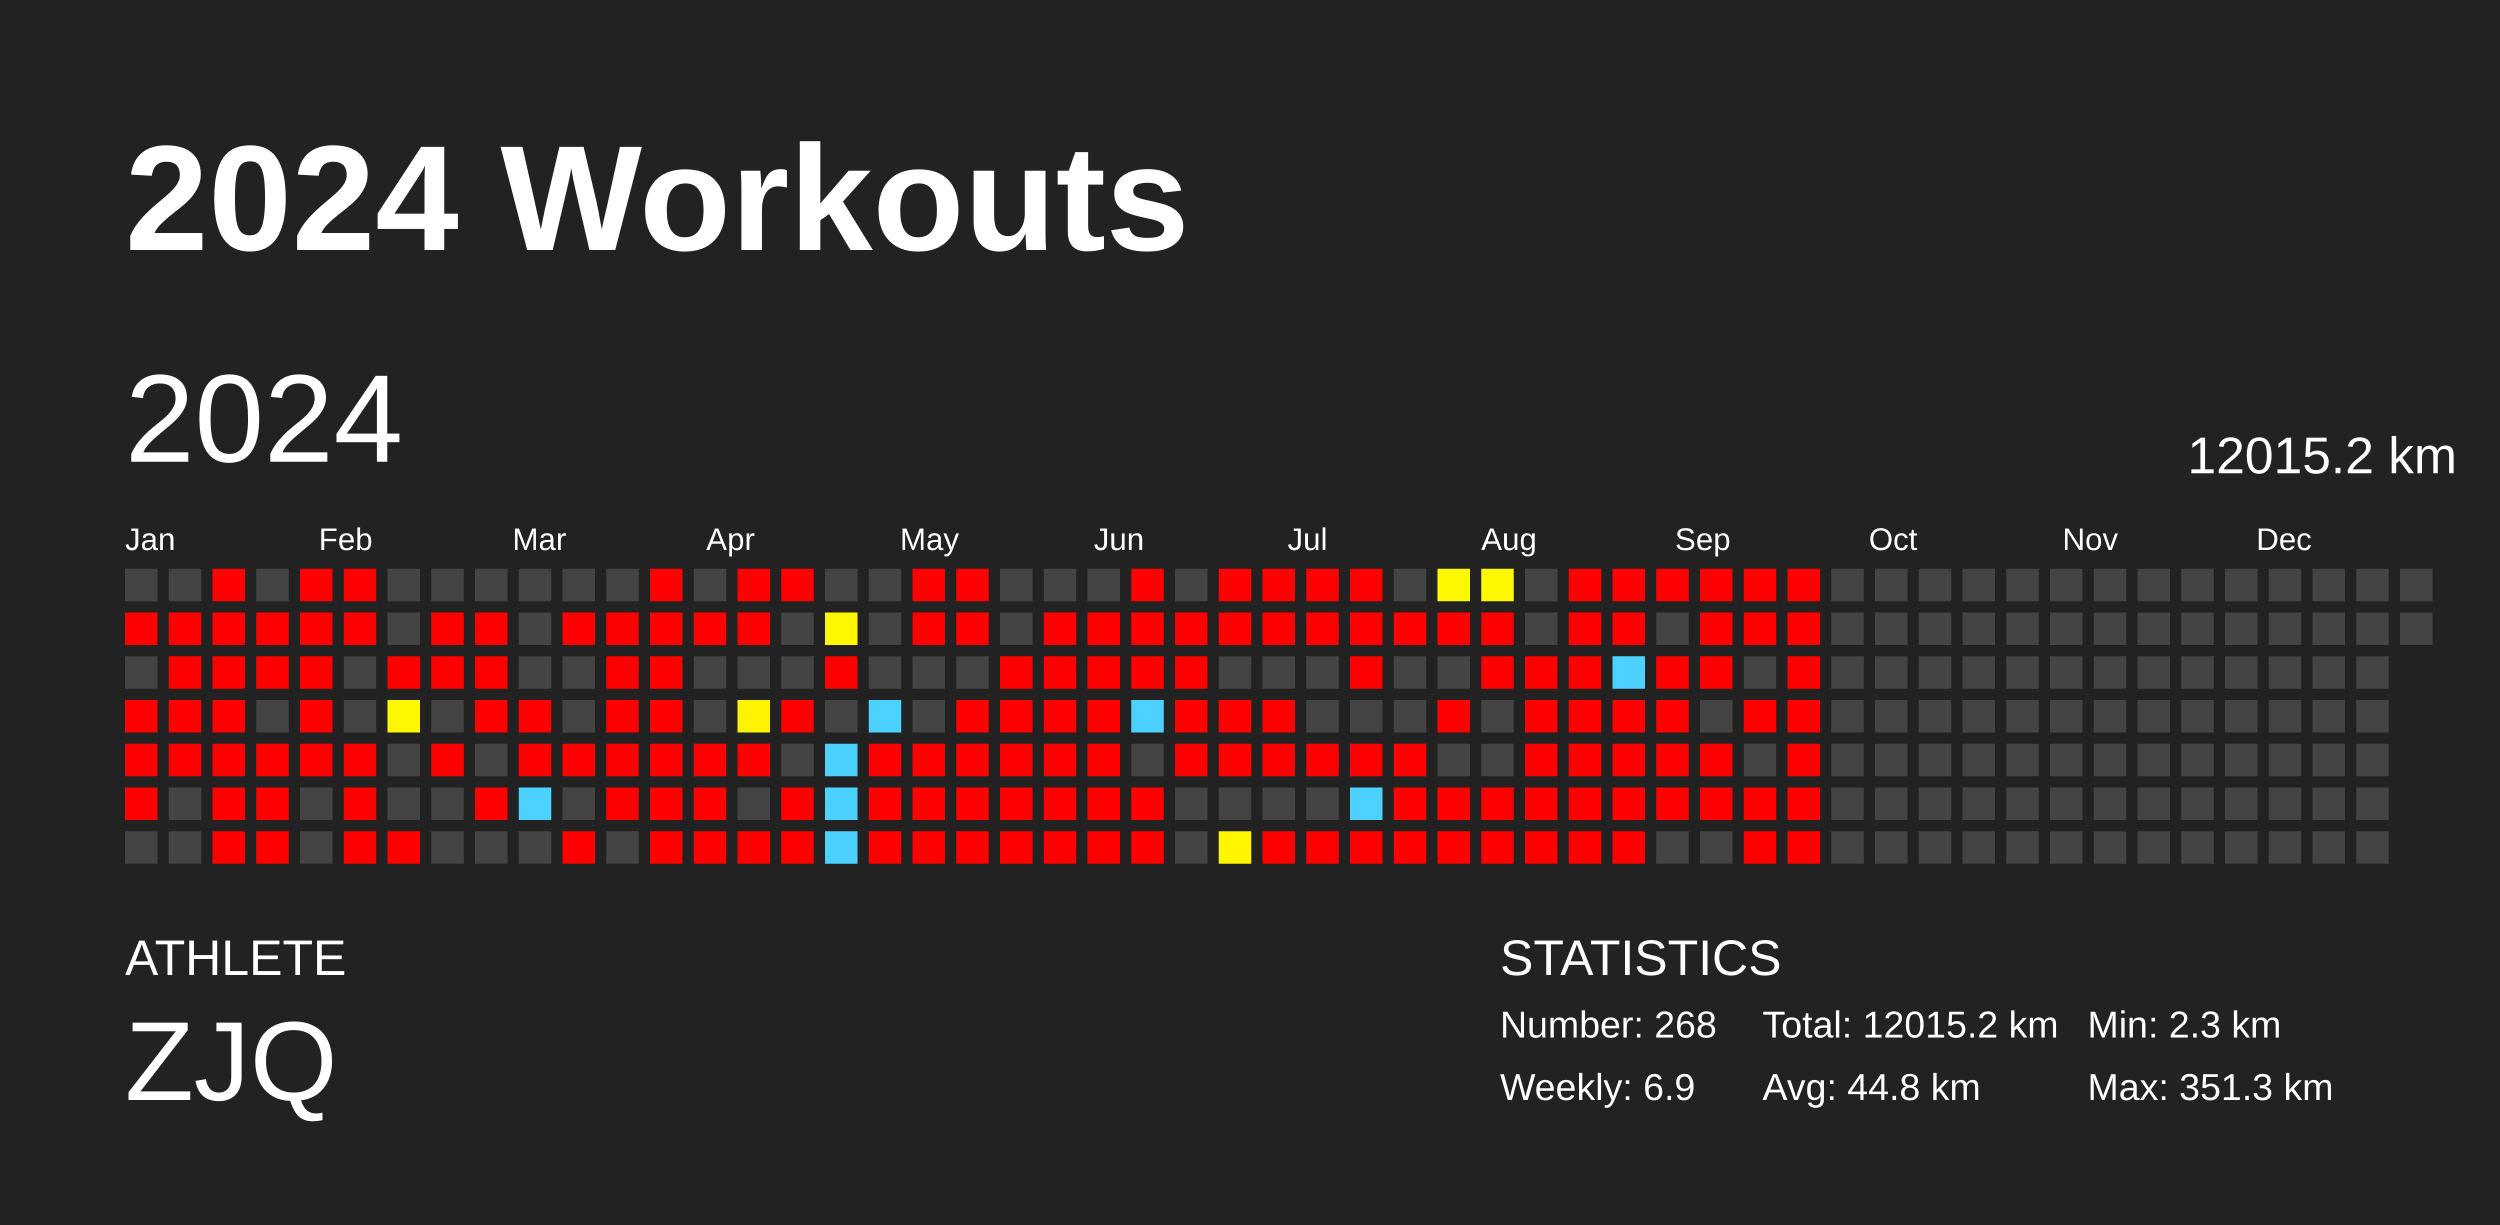
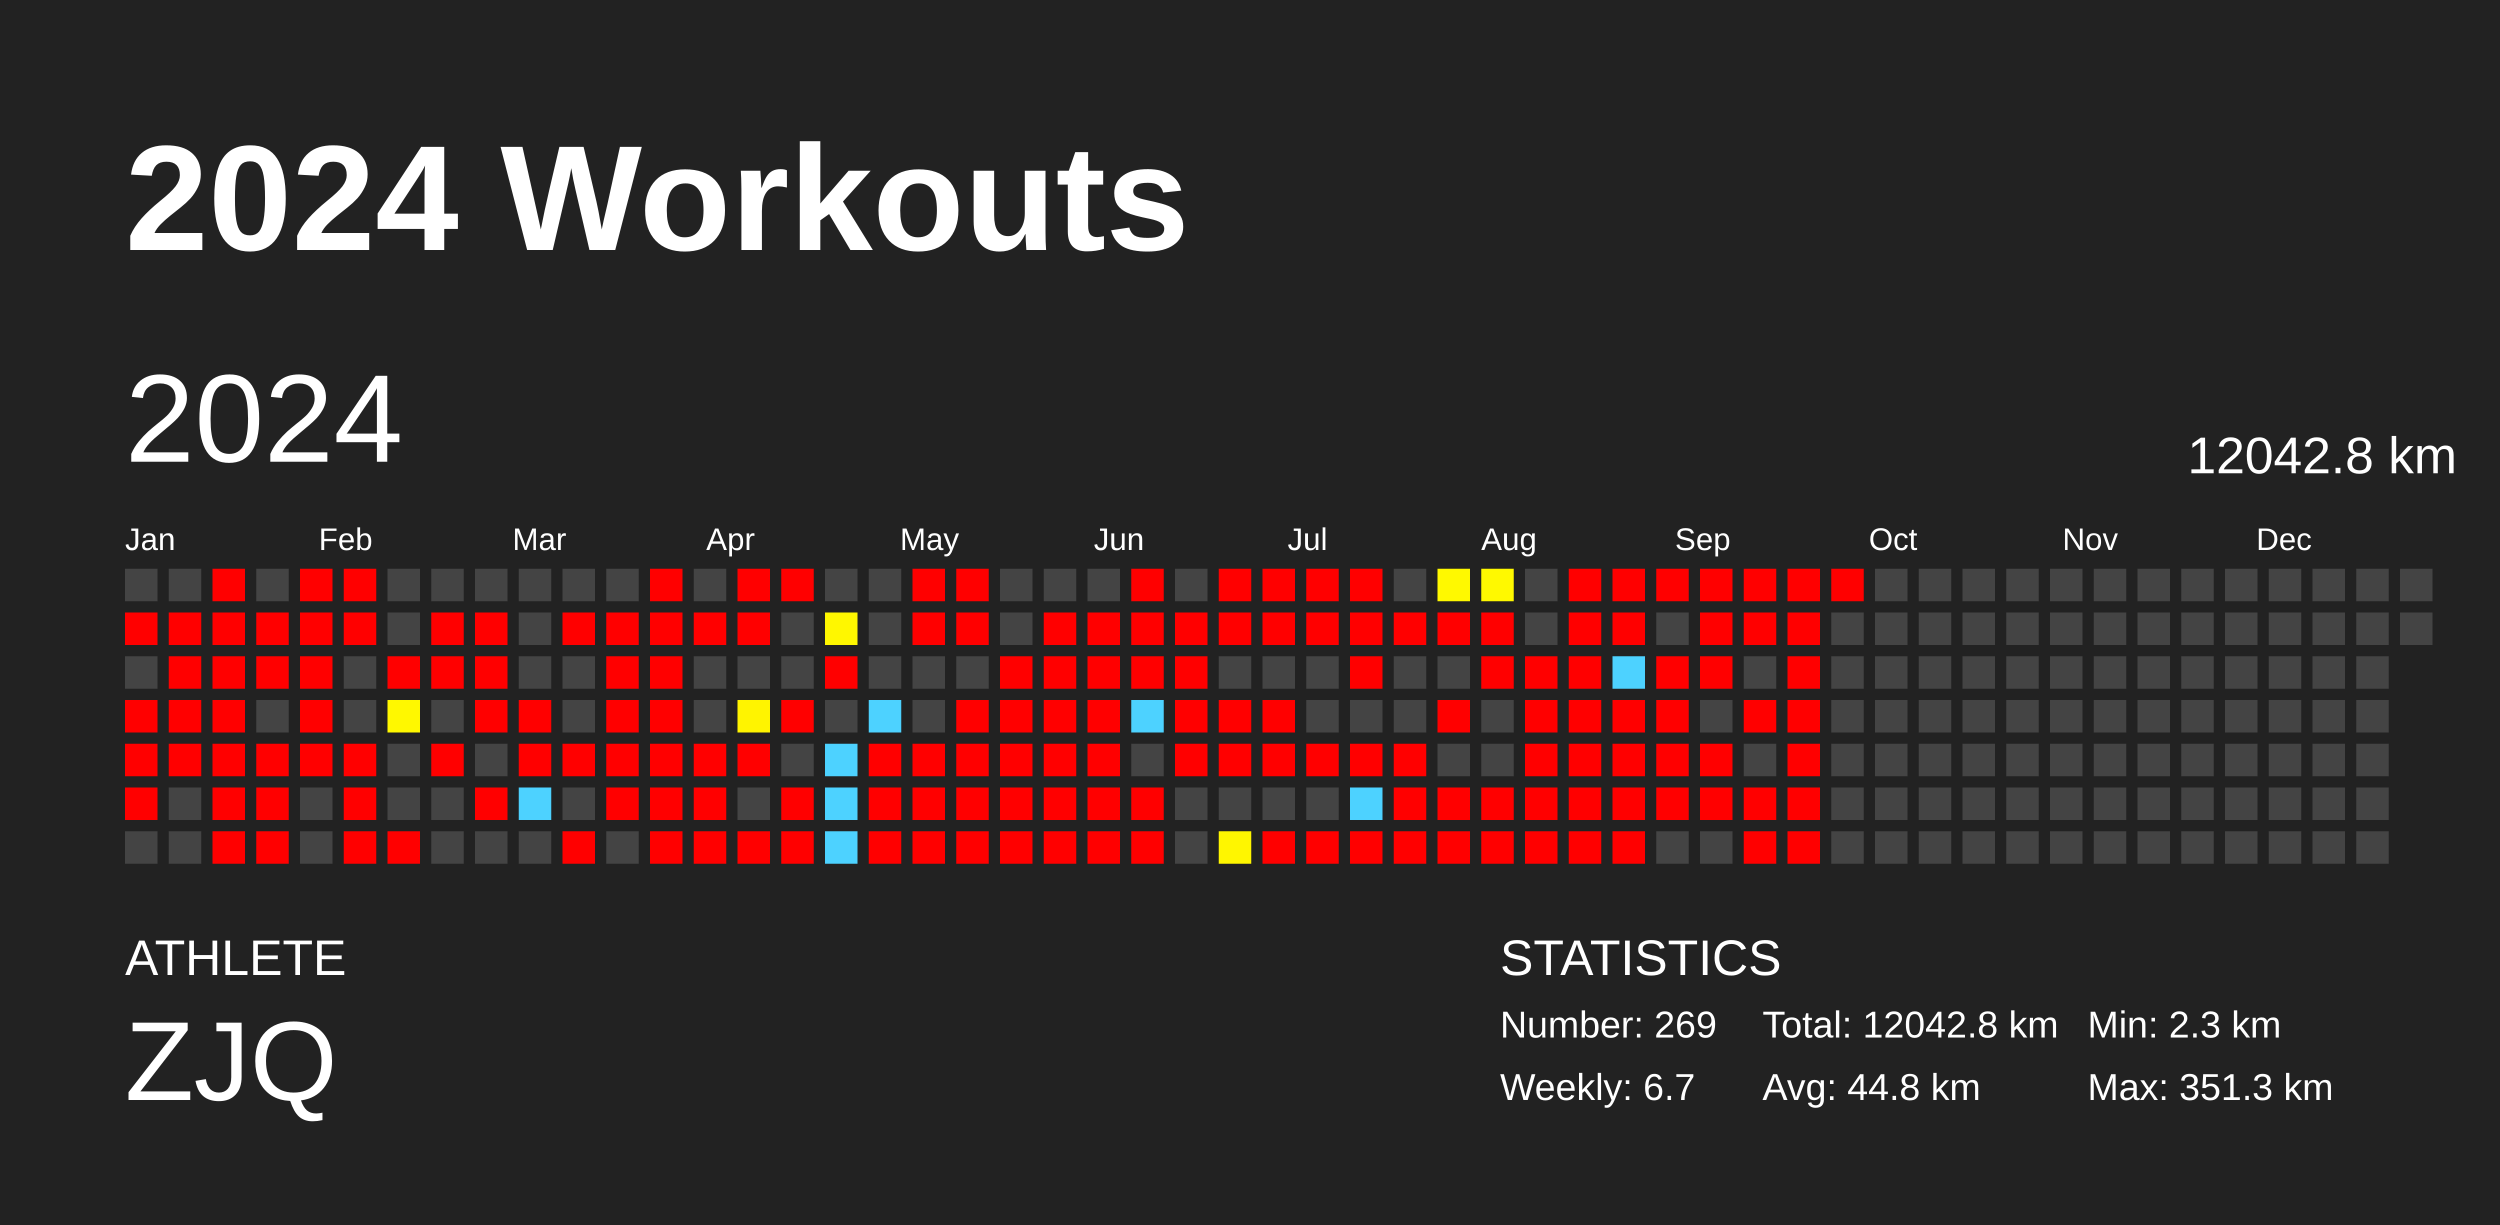
<svg xmlns="http://www.w3.org/2000/svg" baseProfile="full" height="98mm" version="1.1" viewBox="0,0,200,98" width="200mm">
  <defs />
  <rect fill="#222222" height="98" width="200" x="0" y="0" />
  <text fill="#FFFFFF" style="font-size:12px; font-family:Arial; font-weight:bold;" x="10" y="20">2024 Workouts</text>
  <text fill="#FFFFFF" style="font-size:4px; font-family:Arial" x="10" y="78">ATHLETE</text>
  <text fill="#FFFFFF" style="font-size:9px; font-family:Arial" x="10" y="88">ZJQ</text>
  <text fill="#FFFFFF" style="font-size:4px; font-family:Arial" x="120" y="78">STATISTICS</text>
-   <text fill="#FFFFFF" style="font-size:3px; font-family:Arial" x="120" y="83">Number: 268</text>
-   <text fill="#FFFFFF" style="font-size:3px; font-family:Arial" x="120" y="88">Weekly: 6.9</text>
-   <text fill="#FFFFFF" style="font-size:3px; font-family:Arial" x="141" y="83">Total: 12015.2 km</text>
+   <text fill="#FFFFFF" style="font-size:3px; font-family:Arial" x="120" y="83">Number: 269</text>
+   <text fill="#FFFFFF" style="font-size:3px; font-family:Arial" x="120" y="88">Weekly: 6.7</text>
+   <text fill="#FFFFFF" style="font-size:3px; font-family:Arial" x="141" y="83">Total: 12042.8 km</text>
  <text fill="#FFFFFF" style="font-size:3px; font-family:Arial" x="141" y="88">Avg: 44.8 km</text>
  <text fill="#FFFFFF" style="font-size:3px; font-family:Arial" x="167" y="83">Min: 2.3 km</text>
  <text fill="#FFFFFF" style="font-size:3px; font-family:Arial" x="167" y="88">Max: 351.3 km</text>
  <text dominant-baseline="hanging" fill="#FFFFFF" style="font-size:10.0px; font-family:Arial;" x="10" y="30">2024</text>
-   <text dominant-baseline="hanging" fill="#FFFFFF" style="font-size:4.125px; font-family:Arial;" x="175" y="35">12015.2 km</text>
+   <text dominant-baseline="hanging" fill="#FFFFFF" style="font-size:4.125px; font-family:Arial;" x="175" y="35">12042.8 km</text>
  <text fill="#FFFFFF" style="font-size:2.5px; font-family:Arial" x="10.0" y="44">Jan</text>
  <text fill="#FFFFFF" style="font-size:2.5px; font-family:Arial" x="25.5" y="44">Feb</text>
  <text fill="#FFFFFF" style="font-size:2.5px; font-family:Arial" x="41.0" y="44">Mar</text>
  <text fill="#FFFFFF" style="font-size:2.5px; font-family:Arial" x="56.5" y="44">Apr</text>
  <text fill="#FFFFFF" style="font-size:2.5px; font-family:Arial" x="72.0" y="44">May</text>
  <text fill="#FFFFFF" style="font-size:2.5px; font-family:Arial" x="87.5" y="44">Jun</text>
  <text fill="#FFFFFF" style="font-size:2.5px; font-family:Arial" x="103.0" y="44">Jul</text>
  <text fill="#FFFFFF" style="font-size:2.5px; font-family:Arial" x="118.5" y="44">Aug</text>
  <text fill="#FFFFFF" style="font-size:2.5px; font-family:Arial" x="134.0" y="44">Sep</text>
  <text fill="#FFFFFF" style="font-size:2.5px; font-family:Arial" x="149.5" y="44">Oct</text>
  <text fill="#FFFFFF" style="font-size:2.5px; font-family:Arial" x="165.0" y="44">Nov</text>
  <text fill="#FFFFFF" style="font-size:2.5px; font-family:Arial" x="180.5" y="44">Dec</text>
  <rect fill="#444444" height="2.6" width="2.6" x="10.0" y="45.5" />
  <rect fill="red" height="2.6" width="2.6" x="10.0" y="49.0" />
  <rect fill="#444444" height="2.6" width="2.6" x="10.0" y="52.5" />
  <rect fill="red" height="2.6" width="2.6" x="10.0" y="56.0" />
  <rect fill="red" height="2.6" width="2.6" x="10.0" y="59.5" />
  <rect fill="red" height="2.6" width="2.6" x="10.0" y="63.0" />
  <rect fill="#444444" height="2.6" width="2.6" x="10.0" y="66.5" />
  <rect fill="#444444" height="2.6" width="2.6" x="13.5" y="45.5" />
  <rect fill="red" height="2.6" width="2.6" x="13.5" y="49.0" />
  <rect fill="red" height="2.6" width="2.6" x="13.5" y="52.5" />
  <rect fill="red" height="2.6" width="2.6" x="13.5" y="56.0" />
  <rect fill="red" height="2.6" width="2.6" x="13.5" y="59.5" />
  <rect fill="#444444" height="2.6" width="2.6" x="13.5" y="63.0" />
  <rect fill="#444444" height="2.6" width="2.6" x="13.5" y="66.5" />
  <rect fill="red" height="2.6" width="2.6" x="17.0" y="45.5" />
  <rect fill="red" height="2.6" width="2.6" x="17.0" y="49.0" />
  <rect fill="red" height="2.6" width="2.6" x="17.0" y="52.5" />
  <rect fill="red" height="2.6" width="2.6" x="17.0" y="56.0" />
  <rect fill="red" height="2.6" width="2.6" x="17.0" y="59.5" />
  <rect fill="red" height="2.6" width="2.6" x="17.0" y="63.0" />
  <rect fill="red" height="2.6" width="2.6" x="17.0" y="66.5" />
  <rect fill="#444444" height="2.6" width="2.6" x="20.5" y="45.5" />
  <rect fill="red" height="2.6" width="2.6" x="20.5" y="49.0" />
  <rect fill="red" height="2.6" width="2.6" x="20.5" y="52.5" />
  <rect fill="#444444" height="2.6" width="2.6" x="20.5" y="56.0" />
  <rect fill="red" height="2.6" width="2.6" x="20.5" y="59.5" />
  <rect fill="red" height="2.6" width="2.6" x="20.5" y="63.0" />
  <rect fill="red" height="2.6" width="2.6" x="20.5" y="66.5" />
  <rect fill="red" height="2.6" width="2.6" x="24.0" y="45.5" />
  <rect fill="red" height="2.6" width="2.6" x="24.0" y="49.0" />
  <rect fill="red" height="2.6" width="2.6" x="24.0" y="52.5" />
  <rect fill="red" height="2.6" width="2.6" x="24.0" y="56.0" />
  <rect fill="red" height="2.6" width="2.6" x="24.0" y="59.5" />
  <rect fill="#444444" height="2.6" width="2.6" x="24.0" y="63.0" />
  <rect fill="#444444" height="2.6" width="2.6" x="24.0" y="66.5" />
  <rect fill="red" height="2.6" width="2.6" x="27.5" y="45.5" />
  <rect fill="red" height="2.6" width="2.6" x="27.5" y="49.0" />
  <rect fill="#444444" height="2.6" width="2.6" x="27.5" y="52.5" />
  <rect fill="#444444" height="2.6" width="2.6" x="27.5" y="56.0" />
  <rect fill="red" height="2.6" width="2.6" x="27.5" y="59.5" />
  <rect fill="red" height="2.6" width="2.6" x="27.5" y="63.0" />
  <rect fill="red" height="2.6" width="2.6" x="27.5" y="66.5" />
  <rect fill="#444444" height="2.6" width="2.6" x="31.0" y="45.5" />
  <rect fill="#444444" height="2.6" width="2.6" x="31.0" y="49.0" />
  <rect fill="red" height="2.6" width="2.6" x="31.0" y="52.5" />
  <rect fill="#fff800" height="2.6" width="2.6" x="31.0" y="56.0" />
  <rect fill="#444444" height="2.6" width="2.6" x="31.0" y="59.5" />
  <rect fill="#444444" height="2.6" width="2.6" x="31.0" y="63.0" />
  <rect fill="red" height="2.6" width="2.6" x="31.0" y="66.5" />
  <rect fill="#444444" height="2.6" width="2.6" x="34.5" y="45.5" />
  <rect fill="red" height="2.6" width="2.6" x="34.5" y="49.0" />
  <rect fill="red" height="2.6" width="2.6" x="34.5" y="52.5" />
  <rect fill="#444444" height="2.6" width="2.6" x="34.5" y="56.0" />
  <rect fill="red" height="2.6" width="2.6" x="34.5" y="59.5" />
  <rect fill="#444444" height="2.6" width="2.6" x="34.5" y="63.0" />
  <rect fill="#444444" height="2.6" width="2.6" x="34.5" y="66.5" />
  <rect fill="#444444" height="2.6" width="2.6" x="38.0" y="45.5" />
  <rect fill="red" height="2.6" width="2.6" x="38.0" y="49.0" />
  <rect fill="red" height="2.6" width="2.6" x="38.0" y="52.5" />
  <rect fill="red" height="2.6" width="2.6" x="38.0" y="56.0" />
  <rect fill="#444444" height="2.6" width="2.6" x="38.0" y="59.5" />
  <rect fill="red" height="2.6" width="2.6" x="38.0" y="63.0" />
  <rect fill="#444444" height="2.6" width="2.6" x="38.0" y="66.5" />
  <rect fill="#444444" height="2.6" width="2.6" x="41.5" y="45.5" />
  <rect fill="#444444" height="2.6" width="2.6" x="41.5" y="49.0" />
  <rect fill="#444444" height="2.6" width="2.6" x="41.5" y="52.5" />
  <rect fill="red" height="2.6" width="2.6" x="41.5" y="56.0" />
  <rect fill="red" height="2.6" width="2.6" x="41.5" y="59.5" />
  <rect fill="#4dd2ff" height="2.6" width="2.6" x="41.5" y="63.0" />
  <rect fill="#444444" height="2.6" width="2.6" x="41.5" y="66.5" />
  <rect fill="#444444" height="2.6" width="2.6" x="45.0" y="45.5" />
  <rect fill="red" height="2.6" width="2.6" x="45.0" y="49.0" />
  <rect fill="#444444" height="2.6" width="2.6" x="45.0" y="52.5" />
  <rect fill="#444444" height="2.6" width="2.6" x="45.0" y="56.0" />
  <rect fill="red" height="2.6" width="2.6" x="45.0" y="59.5" />
  <rect fill="#444444" height="2.6" width="2.6" x="45.0" y="63.0" />
  <rect fill="red" height="2.6" width="2.6" x="45.0" y="66.5" />
  <rect fill="#444444" height="2.6" width="2.6" x="48.5" y="45.5" />
  <rect fill="red" height="2.6" width="2.6" x="48.5" y="49.0" />
  <rect fill="red" height="2.6" width="2.6" x="48.5" y="52.5" />
  <rect fill="red" height="2.6" width="2.6" x="48.5" y="56.0" />
  <rect fill="red" height="2.6" width="2.6" x="48.5" y="59.5" />
  <rect fill="red" height="2.6" width="2.6" x="48.5" y="63.0" />
  <rect fill="#444444" height="2.6" width="2.6" x="48.5" y="66.5" />
  <rect fill="red" height="2.6" width="2.6" x="52.0" y="45.5" />
  <rect fill="red" height="2.6" width="2.6" x="52.0" y="49.0" />
  <rect fill="red" height="2.6" width="2.6" x="52.0" y="52.5" />
  <rect fill="red" height="2.6" width="2.6" x="52.0" y="56.0" />
  <rect fill="red" height="2.6" width="2.6" x="52.0" y="59.5" />
  <rect fill="red" height="2.6" width="2.6" x="52.0" y="63.0" />
  <rect fill="red" height="2.6" width="2.6" x="52.0" y="66.5" />
  <rect fill="#444444" height="2.6" width="2.6" x="55.5" y="45.5" />
  <rect fill="red" height="2.6" width="2.6" x="55.5" y="49.0" />
  <rect fill="#444444" height="2.6" width="2.6" x="55.5" y="52.5" />
  <rect fill="#444444" height="2.6" width="2.6" x="55.5" y="56.0" />
  <rect fill="red" height="2.6" width="2.6" x="55.5" y="59.5" />
  <rect fill="red" height="2.6" width="2.6" x="55.5" y="63.0" />
  <rect fill="red" height="2.6" width="2.6" x="55.5" y="66.5" />
  <rect fill="red" height="2.6" width="2.6" x="59.0" y="45.5" />
  <rect fill="red" height="2.6" width="2.6" x="59.0" y="49.0" />
  <rect fill="#444444" height="2.6" width="2.6" x="59.0" y="52.5" />
  <rect fill="#fff400" height="2.6" width="2.6" x="59.0" y="56.0" />
  <rect fill="red" height="2.6" width="2.6" x="59.0" y="59.5" />
  <rect fill="#444444" height="2.6" width="2.6" x="59.0" y="63.0" />
  <rect fill="red" height="2.6" width="2.6" x="59.0" y="66.5" />
  <rect fill="red" height="2.6" width="2.6" x="62.5" y="45.5" />
  <rect fill="#444444" height="2.6" width="2.6" x="62.5" y="49.0" />
  <rect fill="#444444" height="2.6" width="2.6" x="62.5" y="52.5" />
  <rect fill="red" height="2.6" width="2.6" x="62.5" y="56.0" />
  <rect fill="#444444" height="2.6" width="2.6" x="62.5" y="59.5" />
  <rect fill="red" height="2.6" width="2.6" x="62.5" y="63.0" />
  <rect fill="red" height="2.6" width="2.6" x="62.5" y="66.5" />
  <rect fill="#444444" height="2.6" width="2.6" x="66.0" y="45.5" />
  <rect fill="#fff700" height="2.6" width="2.6" x="66.0" y="49.0" />
  <rect fill="red" height="2.6" width="2.6" x="66.0" y="52.5" />
  <rect fill="#444444" height="2.6" width="2.6" x="66.0" y="56.0" />
  <rect fill="#4dd2ff" height="2.6" width="2.6" x="66.0" y="59.5" />
  <rect fill="#4dd2ff" height="2.6" width="2.6" x="66.0" y="63.0" />
  <rect fill="#4dd2ff" height="2.6" width="2.6" x="66.0" y="66.5" />
  <rect fill="#444444" height="2.6" width="2.6" x="69.5" y="45.5" />
  <rect fill="#444444" height="2.6" width="2.6" x="69.5" y="49.0" />
  <rect fill="#444444" height="2.6" width="2.6" x="69.5" y="52.5" />
  <rect fill="#4dd2ff" height="2.6" width="2.6" x="69.5" y="56.0" />
  <rect fill="red" height="2.6" width="2.6" x="69.5" y="59.5" />
  <rect fill="red" height="2.6" width="2.6" x="69.5" y="63.0" />
  <rect fill="red" height="2.6" width="2.6" x="69.5" y="66.5" />
  <rect fill="red" height="2.6" width="2.6" x="73.0" y="45.5" />
  <rect fill="red" height="2.6" width="2.6" x="73.0" y="49.0" />
  <rect fill="#444444" height="2.6" width="2.6" x="73.0" y="52.5" />
  <rect fill="#444444" height="2.6" width="2.6" x="73.0" y="56.0" />
  <rect fill="red" height="2.6" width="2.6" x="73.0" y="59.5" />
  <rect fill="red" height="2.6" width="2.6" x="73.0" y="63.0" />
  <rect fill="red" height="2.6" width="2.6" x="73.0" y="66.5" />
  <rect fill="red" height="2.6" width="2.6" x="76.5" y="45.5" />
  <rect fill="red" height="2.6" width="2.6" x="76.5" y="49.0" />
  <rect fill="#444444" height="2.6" width="2.6" x="76.5" y="52.5" />
  <rect fill="red" height="2.6" width="2.6" x="76.5" y="56.0" />
  <rect fill="red" height="2.6" width="2.6" x="76.5" y="59.5" />
  <rect fill="red" height="2.6" width="2.6" x="76.5" y="63.0" />
  <rect fill="red" height="2.6" width="2.6" x="76.5" y="66.5" />
  <rect fill="#444444" height="2.6" width="2.6" x="80.0" y="45.5" />
  <rect fill="#444444" height="2.6" width="2.6" x="80.0" y="49.0" />
  <rect fill="red" height="2.6" width="2.6" x="80.0" y="52.5" />
  <rect fill="red" height="2.6" width="2.6" x="80.0" y="56.0" />
  <rect fill="red" height="2.6" width="2.6" x="80.0" y="59.5" />
  <rect fill="red" height="2.6" width="2.6" x="80.0" y="63.0" />
  <rect fill="red" height="2.6" width="2.6" x="80.0" y="66.5" />
  <rect fill="#444444" height="2.6" width="2.6" x="83.5" y="45.5" />
  <rect fill="red" height="2.6" width="2.6" x="83.5" y="49.0" />
  <rect fill="red" height="2.6" width="2.6" x="83.5" y="52.5" />
  <rect fill="red" height="2.6" width="2.6" x="83.5" y="56.0" />
  <rect fill="red" height="2.6" width="2.6" x="83.5" y="59.5" />
  <rect fill="red" height="2.6" width="2.6" x="83.5" y="63.0" />
  <rect fill="red" height="2.6" width="2.6" x="83.5" y="66.5" />
  <rect fill="#444444" height="2.6" width="2.6" x="87.0" y="45.5" />
  <rect fill="red" height="2.6" width="2.6" x="87.0" y="49.0" />
  <rect fill="red" height="2.6" width="2.6" x="87.0" y="52.5" />
  <rect fill="red" height="2.6" width="2.6" x="87.0" y="56.0" />
  <rect fill="red" height="2.6" width="2.6" x="87.0" y="59.5" />
  <rect fill="red" height="2.6" width="2.6" x="87.0" y="63.0" />
  <rect fill="red" height="2.6" width="2.6" x="87.0" y="66.5" />
  <rect fill="red" height="2.6" width="2.6" x="90.5" y="45.5" />
  <rect fill="red" height="2.6" width="2.6" x="90.5" y="49.0" />
  <rect fill="red" height="2.6" width="2.6" x="90.5" y="52.5" />
  <rect fill="#4dd2ff" height="2.6" width="2.6" x="90.5" y="56.0" />
  <rect fill="#444444" height="2.6" width="2.6" x="90.5" y="59.5" />
  <rect fill="red" height="2.6" width="2.6" x="90.5" y="63.0" />
  <rect fill="red" height="2.6" width="2.6" x="90.5" y="66.5" />
  <rect fill="#444444" height="2.6" width="2.6" x="94.0" y="45.5" />
  <rect fill="red" height="2.6" width="2.6" x="94.0" y="49.0" />
  <rect fill="red" height="2.6" width="2.6" x="94.0" y="52.5" />
  <rect fill="red" height="2.6" width="2.6" x="94.0" y="56.0" />
  <rect fill="red" height="2.6" width="2.6" x="94.0" y="59.5" />
  <rect fill="#444444" height="2.6" width="2.6" x="94.0" y="63.0" />
  <rect fill="#444444" height="2.6" width="2.6" x="94.0" y="66.5" />
  <rect fill="red" height="2.6" width="2.6" x="97.5" y="45.5" />
  <rect fill="red" height="2.6" width="2.6" x="97.5" y="49.0" />
  <rect fill="#444444" height="2.6" width="2.6" x="97.5" y="52.5" />
  <rect fill="red" height="2.6" width="2.6" x="97.5" y="56.0" />
  <rect fill="red" height="2.6" width="2.6" x="97.5" y="59.5" />
  <rect fill="#444444" height="2.6" width="2.6" x="97.5" y="63.0" />
  <rect fill="#fff600" height="2.6" width="2.6" x="97.5" y="66.5" />
  <rect fill="red" height="2.6" width="2.6" x="101.0" y="45.5" />
  <rect fill="red" height="2.6" width="2.6" x="101.0" y="49.0" />
  <rect fill="#444444" height="2.6" width="2.6" x="101.0" y="52.5" />
  <rect fill="red" height="2.6" width="2.6" x="101.0" y="56.0" />
  <rect fill="red" height="2.6" width="2.6" x="101.0" y="59.5" />
  <rect fill="#444444" height="2.6" width="2.6" x="101.0" y="63.0" />
  <rect fill="red" height="2.6" width="2.6" x="101.0" y="66.5" />
  <rect fill="red" height="2.6" width="2.6" x="104.5" y="45.5" />
  <rect fill="red" height="2.6" width="2.6" x="104.5" y="49.0" />
  <rect fill="#444444" height="2.6" width="2.6" x="104.5" y="52.5" />
  <rect fill="#444444" height="2.6" width="2.6" x="104.5" y="56.0" />
  <rect fill="red" height="2.6" width="2.6" x="104.5" y="59.5" />
  <rect fill="#444444" height="2.6" width="2.6" x="104.5" y="63.0" />
  <rect fill="red" height="2.6" width="2.6" x="104.5" y="66.5" />
  <rect fill="red" height="2.6" width="2.6" x="108.0" y="45.5" />
  <rect fill="red" height="2.6" width="2.6" x="108.0" y="49.0" />
  <rect fill="red" height="2.6" width="2.6" x="108.0" y="52.5" />
  <rect fill="#444444" height="2.6" width="2.6" x="108.0" y="56.0" />
  <rect fill="red" height="2.6" width="2.6" x="108.0" y="59.5" />
  <rect fill="#4dd2ff" height="2.6" width="2.6" x="108.0" y="63.0" />
  <rect fill="red" height="2.6" width="2.6" x="108.0" y="66.5" />
  <rect fill="#444444" height="2.6" width="2.6" x="111.5" y="45.5" />
  <rect fill="red" height="2.6" width="2.6" x="111.5" y="49.0" />
  <rect fill="#444444" height="2.6" width="2.6" x="111.5" y="52.5" />
  <rect fill="#444444" height="2.6" width="2.6" x="111.5" y="56.0" />
  <rect fill="red" height="2.6" width="2.6" x="111.5" y="59.5" />
  <rect fill="red" height="2.6" width="2.6" x="111.5" y="63.0" />
  <rect fill="red" height="2.6" width="2.6" x="111.5" y="66.5" />
  <rect fill="#fff900" height="2.6" width="2.6" x="115.0" y="45.5" />
  <rect fill="red" height="2.6" width="2.6" x="115.0" y="49.0" />
  <rect fill="#444444" height="2.6" width="2.6" x="115.0" y="52.5" />
  <rect fill="red" height="2.6" width="2.6" x="115.0" y="56.0" />
  <rect fill="#444444" height="2.6" width="2.6" x="115.0" y="59.5" />
  <rect fill="red" height="2.6" width="2.6" x="115.0" y="63.0" />
  <rect fill="red" height="2.6" width="2.6" x="115.0" y="66.5" />
  <rect fill="#fff900" height="2.6" width="2.6" x="118.5" y="45.5" />
  <rect fill="red" height="2.6" width="2.6" x="118.5" y="49.0" />
  <rect fill="red" height="2.6" width="2.6" x="118.5" y="52.5" />
  <rect fill="#444444" height="2.6" width="2.6" x="118.5" y="56.0" />
  <rect fill="#444444" height="2.6" width="2.6" x="118.5" y="59.5" />
  <rect fill="red" height="2.6" width="2.6" x="118.5" y="63.0" />
  <rect fill="red" height="2.6" width="2.6" x="118.5" y="66.5" />
  <rect fill="#444444" height="2.6" width="2.6" x="122.0" y="45.5" />
  <rect fill="#444444" height="2.6" width="2.6" x="122.0" y="49.0" />
  <rect fill="red" height="2.6" width="2.6" x="122.0" y="52.5" />
  <rect fill="red" height="2.6" width="2.6" x="122.0" y="56.0" />
  <rect fill="red" height="2.6" width="2.6" x="122.0" y="59.5" />
  <rect fill="red" height="2.6" width="2.6" x="122.0" y="63.0" />
  <rect fill="red" height="2.6" width="2.6" x="122.0" y="66.5" />
  <rect fill="red" height="2.6" width="2.6" x="125.5" y="45.5" />
  <rect fill="red" height="2.6" width="2.6" x="125.5" y="49.0" />
  <rect fill="red" height="2.6" width="2.6" x="125.5" y="52.5" />
  <rect fill="red" height="2.6" width="2.6" x="125.5" y="56.0" />
  <rect fill="red" height="2.6" width="2.6" x="125.5" y="59.5" />
  <rect fill="red" height="2.6" width="2.6" x="125.5" y="63.0" />
  <rect fill="red" height="2.6" width="2.6" x="125.5" y="66.5" />
  <rect fill="red" height="2.6" width="2.6" x="129.0" y="45.5" />
  <rect fill="red" height="2.6" width="2.6" x="129.0" y="49.0" />
  <rect fill="#4dd2ff" height="2.6" width="2.6" x="129.0" y="52.5" />
  <rect fill="red" height="2.6" width="2.6" x="129.0" y="56.0" />
  <rect fill="red" height="2.6" width="2.6" x="129.0" y="59.5" />
  <rect fill="red" height="2.6" width="2.6" x="129.0" y="63.0" />
  <rect fill="red" height="2.6" width="2.6" x="129.0" y="66.5" />
  <rect fill="red" height="2.6" width="2.6" x="132.5" y="45.5" />
  <rect fill="#444444" height="2.6" width="2.6" x="132.5" y="49.0" />
  <rect fill="red" height="2.6" width="2.6" x="132.5" y="52.5" />
  <rect fill="red" height="2.6" width="2.6" x="132.5" y="56.0" />
  <rect fill="red" height="2.6" width="2.6" x="132.5" y="59.5" />
  <rect fill="red" height="2.6" width="2.6" x="132.5" y="63.0" />
  <rect fill="#444444" height="2.6" width="2.6" x="132.5" y="66.5" />
  <rect fill="red" height="2.6" width="2.6" x="136.0" y="45.5" />
  <rect fill="red" height="2.6" width="2.6" x="136.0" y="49.0" />
  <rect fill="red" height="2.6" width="2.6" x="136.0" y="52.5" />
  <rect fill="#444444" height="2.6" width="2.6" x="136.0" y="56.0" />
  <rect fill="red" height="2.6" width="2.6" x="136.0" y="59.5" />
  <rect fill="red" height="2.6" width="2.6" x="136.0" y="63.0" />
  <rect fill="#444444" height="2.6" width="2.6" x="136.0" y="66.5" />
  <rect fill="red" height="2.6" width="2.6" x="139.5" y="45.5" />
  <rect fill="red" height="2.6" width="2.6" x="139.5" y="49.0" />
  <rect fill="#444444" height="2.6" width="2.6" x="139.5" y="52.5" />
  <rect fill="red" height="2.6" width="2.6" x="139.5" y="56.0" />
  <rect fill="#444444" height="2.6" width="2.6" x="139.5" y="59.5" />
  <rect fill="red" height="2.6" width="2.6" x="139.5" y="63.0" />
  <rect fill="red" height="2.6" width="2.6" x="139.5" y="66.5" />
  <rect fill="red" height="2.6" width="2.6" x="143.0" y="45.5" />
  <rect fill="red" height="2.6" width="2.6" x="143.0" y="49.0" />
  <rect fill="red" height="2.6" width="2.6" x="143.0" y="52.5" />
  <rect fill="red" height="2.6" width="2.6" x="143.0" y="56.0" />
  <rect fill="red" height="2.6" width="2.6" x="143.0" y="59.5" />
  <rect fill="red" height="2.6" width="2.6" x="143.0" y="63.0" />
  <rect fill="red" height="2.6" width="2.6" x="143.0" y="66.5" />
-   <rect fill="#444444" height="2.6" width="2.6" x="146.5" y="45.5" />
+   <rect fill="red" height="2.6" width="2.6" x="146.5" y="45.5" />
  <rect fill="#444444" height="2.6" width="2.6" x="146.5" y="49.0" />
  <rect fill="#444444" height="2.6" width="2.6" x="146.5" y="52.5" />
  <rect fill="#444444" height="2.6" width="2.6" x="146.5" y="56.0" />
  <rect fill="#444444" height="2.6" width="2.6" x="146.5" y="59.5" />
  <rect fill="#444444" height="2.6" width="2.6" x="146.5" y="63.0" />
  <rect fill="#444444" height="2.6" width="2.6" x="146.5" y="66.5" />
  <rect fill="#444444" height="2.6" width="2.6" x="150.0" y="45.5" />
  <rect fill="#444444" height="2.6" width="2.6" x="150.0" y="49.0" />
  <rect fill="#444444" height="2.6" width="2.6" x="150.0" y="52.5" />
  <rect fill="#444444" height="2.6" width="2.6" x="150.0" y="56.0" />
  <rect fill="#444444" height="2.6" width="2.6" x="150.0" y="59.5" />
  <rect fill="#444444" height="2.6" width="2.6" x="150.0" y="63.0" />
  <rect fill="#444444" height="2.6" width="2.6" x="150.0" y="66.5" />
  <rect fill="#444444" height="2.6" width="2.6" x="153.5" y="45.5" />
  <rect fill="#444444" height="2.6" width="2.6" x="153.5" y="49.0" />
  <rect fill="#444444" height="2.6" width="2.6" x="153.5" y="52.5" />
  <rect fill="#444444" height="2.6" width="2.6" x="153.5" y="56.0" />
  <rect fill="#444444" height="2.6" width="2.6" x="153.5" y="59.5" />
  <rect fill="#444444" height="2.6" width="2.6" x="153.5" y="63.0" />
  <rect fill="#444444" height="2.6" width="2.6" x="153.5" y="66.5" />
  <rect fill="#444444" height="2.6" width="2.6" x="157.0" y="45.5" />
  <rect fill="#444444" height="2.6" width="2.6" x="157.0" y="49.0" />
  <rect fill="#444444" height="2.6" width="2.6" x="157.0" y="52.5" />
  <rect fill="#444444" height="2.6" width="2.6" x="157.0" y="56.0" />
  <rect fill="#444444" height="2.6" width="2.6" x="157.0" y="59.5" />
  <rect fill="#444444" height="2.6" width="2.6" x="157.0" y="63.0" />
  <rect fill="#444444" height="2.6" width="2.6" x="157.0" y="66.5" />
  <rect fill="#444444" height="2.6" width="2.6" x="160.5" y="45.5" />
  <rect fill="#444444" height="2.6" width="2.6" x="160.5" y="49.0" />
  <rect fill="#444444" height="2.6" width="2.6" x="160.5" y="52.5" />
  <rect fill="#444444" height="2.6" width="2.6" x="160.5" y="56.0" />
  <rect fill="#444444" height="2.6" width="2.6" x="160.5" y="59.5" />
  <rect fill="#444444" height="2.6" width="2.6" x="160.5" y="63.0" />
  <rect fill="#444444" height="2.6" width="2.6" x="160.5" y="66.5" />
  <rect fill="#444444" height="2.6" width="2.6" x="164.0" y="45.5" />
  <rect fill="#444444" height="2.6" width="2.6" x="164.0" y="49.0" />
  <rect fill="#444444" height="2.6" width="2.6" x="164.0" y="52.5" />
  <rect fill="#444444" height="2.6" width="2.6" x="164.0" y="56.0" />
  <rect fill="#444444" height="2.6" width="2.6" x="164.0" y="59.5" />
  <rect fill="#444444" height="2.6" width="2.6" x="164.0" y="63.0" />
  <rect fill="#444444" height="2.6" width="2.6" x="164.0" y="66.5" />
  <rect fill="#444444" height="2.6" width="2.6" x="167.5" y="45.5" />
  <rect fill="#444444" height="2.6" width="2.6" x="167.5" y="49.0" />
  <rect fill="#444444" height="2.6" width="2.6" x="167.5" y="52.5" />
  <rect fill="#444444" height="2.6" width="2.6" x="167.5" y="56.0" />
  <rect fill="#444444" height="2.6" width="2.6" x="167.5" y="59.5" />
  <rect fill="#444444" height="2.6" width="2.6" x="167.5" y="63.0" />
  <rect fill="#444444" height="2.6" width="2.6" x="167.5" y="66.5" />
  <rect fill="#444444" height="2.6" width="2.6" x="171.0" y="45.5" />
  <rect fill="#444444" height="2.6" width="2.6" x="171.0" y="49.0" />
  <rect fill="#444444" height="2.6" width="2.6" x="171.0" y="52.5" />
  <rect fill="#444444" height="2.6" width="2.6" x="171.0" y="56.0" />
  <rect fill="#444444" height="2.6" width="2.6" x="171.0" y="59.5" />
  <rect fill="#444444" height="2.6" width="2.6" x="171.0" y="63.0" />
  <rect fill="#444444" height="2.6" width="2.6" x="171.0" y="66.5" />
  <rect fill="#444444" height="2.6" width="2.6" x="174.5" y="45.5" />
  <rect fill="#444444" height="2.6" width="2.6" x="174.5" y="49.0" />
  <rect fill="#444444" height="2.6" width="2.6" x="174.5" y="52.5" />
  <rect fill="#444444" height="2.6" width="2.6" x="174.5" y="56.0" />
  <rect fill="#444444" height="2.6" width="2.6" x="174.5" y="59.5" />
  <rect fill="#444444" height="2.6" width="2.6" x="174.5" y="63.0" />
  <rect fill="#444444" height="2.6" width="2.6" x="174.5" y="66.5" />
  <rect fill="#444444" height="2.6" width="2.6" x="178.0" y="45.5" />
  <rect fill="#444444" height="2.6" width="2.6" x="178.0" y="49.0" />
  <rect fill="#444444" height="2.6" width="2.6" x="178.0" y="52.5" />
  <rect fill="#444444" height="2.6" width="2.6" x="178.0" y="56.0" />
  <rect fill="#444444" height="2.6" width="2.6" x="178.0" y="59.5" />
  <rect fill="#444444" height="2.6" width="2.6" x="178.0" y="63.0" />
  <rect fill="#444444" height="2.6" width="2.6" x="178.0" y="66.5" />
  <rect fill="#444444" height="2.6" width="2.6" x="181.5" y="45.5" />
  <rect fill="#444444" height="2.6" width="2.6" x="181.5" y="49.0" />
  <rect fill="#444444" height="2.6" width="2.6" x="181.5" y="52.5" />
  <rect fill="#444444" height="2.6" width="2.6" x="181.5" y="56.0" />
  <rect fill="#444444" height="2.6" width="2.6" x="181.5" y="59.5" />
  <rect fill="#444444" height="2.6" width="2.6" x="181.5" y="63.0" />
  <rect fill="#444444" height="2.6" width="2.6" x="181.5" y="66.5" />
  <rect fill="#444444" height="2.6" width="2.6" x="185.0" y="45.5" />
  <rect fill="#444444" height="2.6" width="2.6" x="185.0" y="49.0" />
  <rect fill="#444444" height="2.6" width="2.6" x="185.0" y="52.5" />
  <rect fill="#444444" height="2.6" width="2.6" x="185.0" y="56.0" />
  <rect fill="#444444" height="2.6" width="2.6" x="185.0" y="59.5" />
  <rect fill="#444444" height="2.6" width="2.6" x="185.0" y="63.0" />
  <rect fill="#444444" height="2.6" width="2.6" x="185.0" y="66.5" />
  <rect fill="#444444" height="2.6" width="2.6" x="188.5" y="45.5" />
  <rect fill="#444444" height="2.6" width="2.6" x="188.5" y="49.0" />
  <rect fill="#444444" height="2.6" width="2.6" x="188.5" y="52.5" />
  <rect fill="#444444" height="2.6" width="2.6" x="188.5" y="56.0" />
  <rect fill="#444444" height="2.6" width="2.6" x="188.5" y="59.5" />
  <rect fill="#444444" height="2.6" width="2.6" x="188.5" y="63.0" />
  <rect fill="#444444" height="2.6" width="2.6" x="188.5" y="66.5" />
  <rect fill="#444444" height="2.6" width="2.6" x="192.0" y="45.5" />
  <rect fill="#444444" height="2.6" width="2.6" x="192.0" y="49.0" />
</svg>
